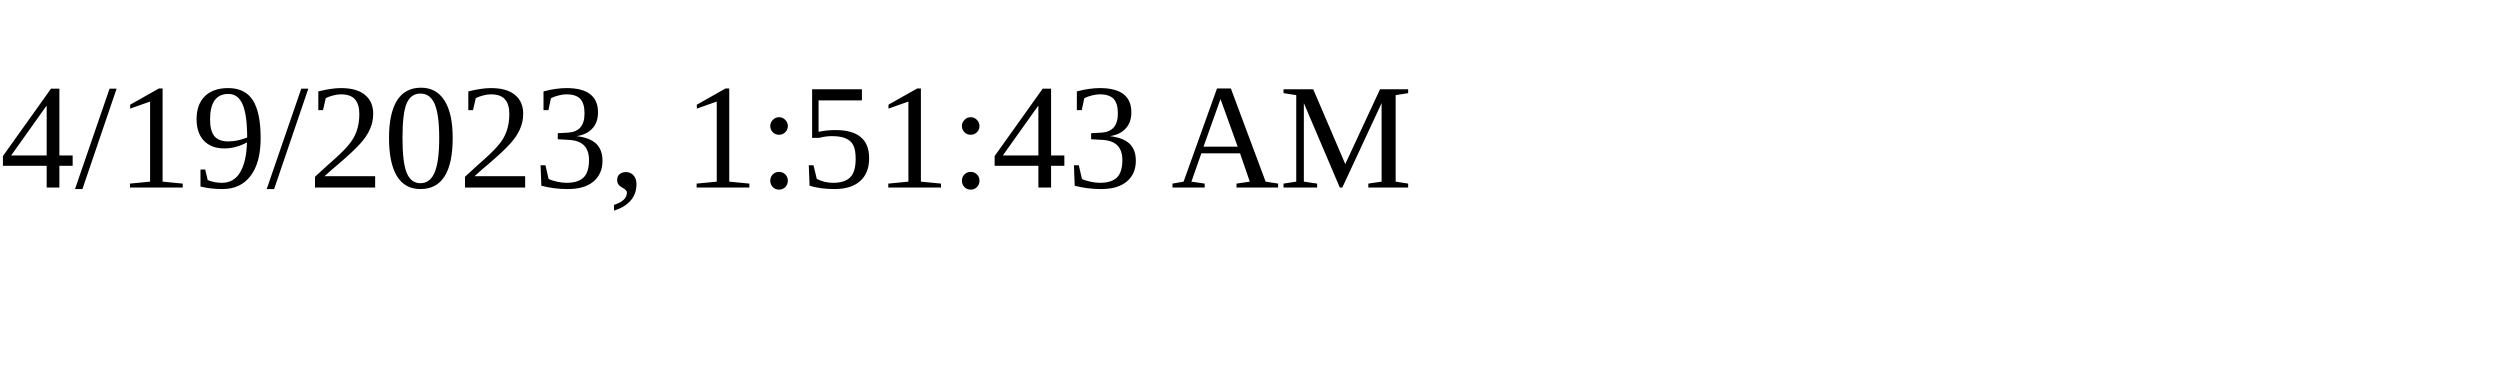
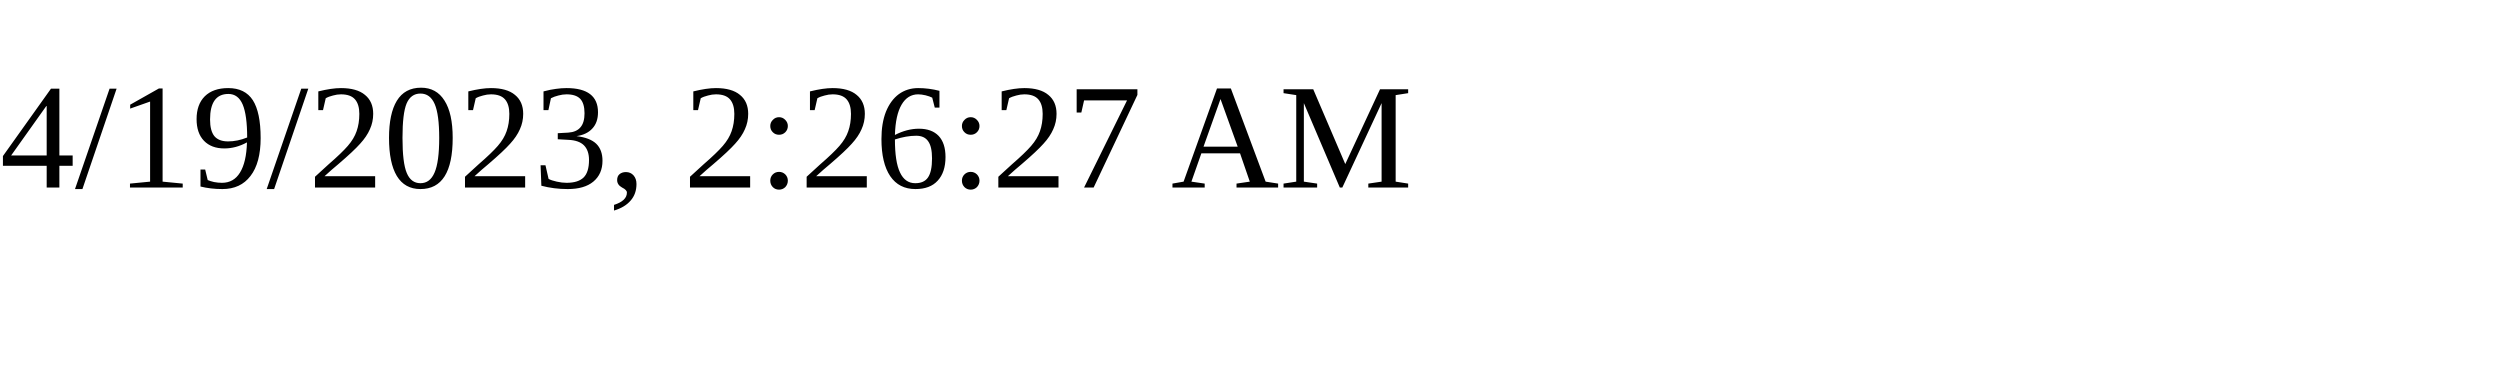
<svg xmlns="http://www.w3.org/2000/svg" height="30" width="200">
-   <text x="0" y="15">4/19/2023, 1:51:43 AM</text>
+   <text x="0" y="15">4/19/2023, 2:26:27 AM</text>
</svg>
